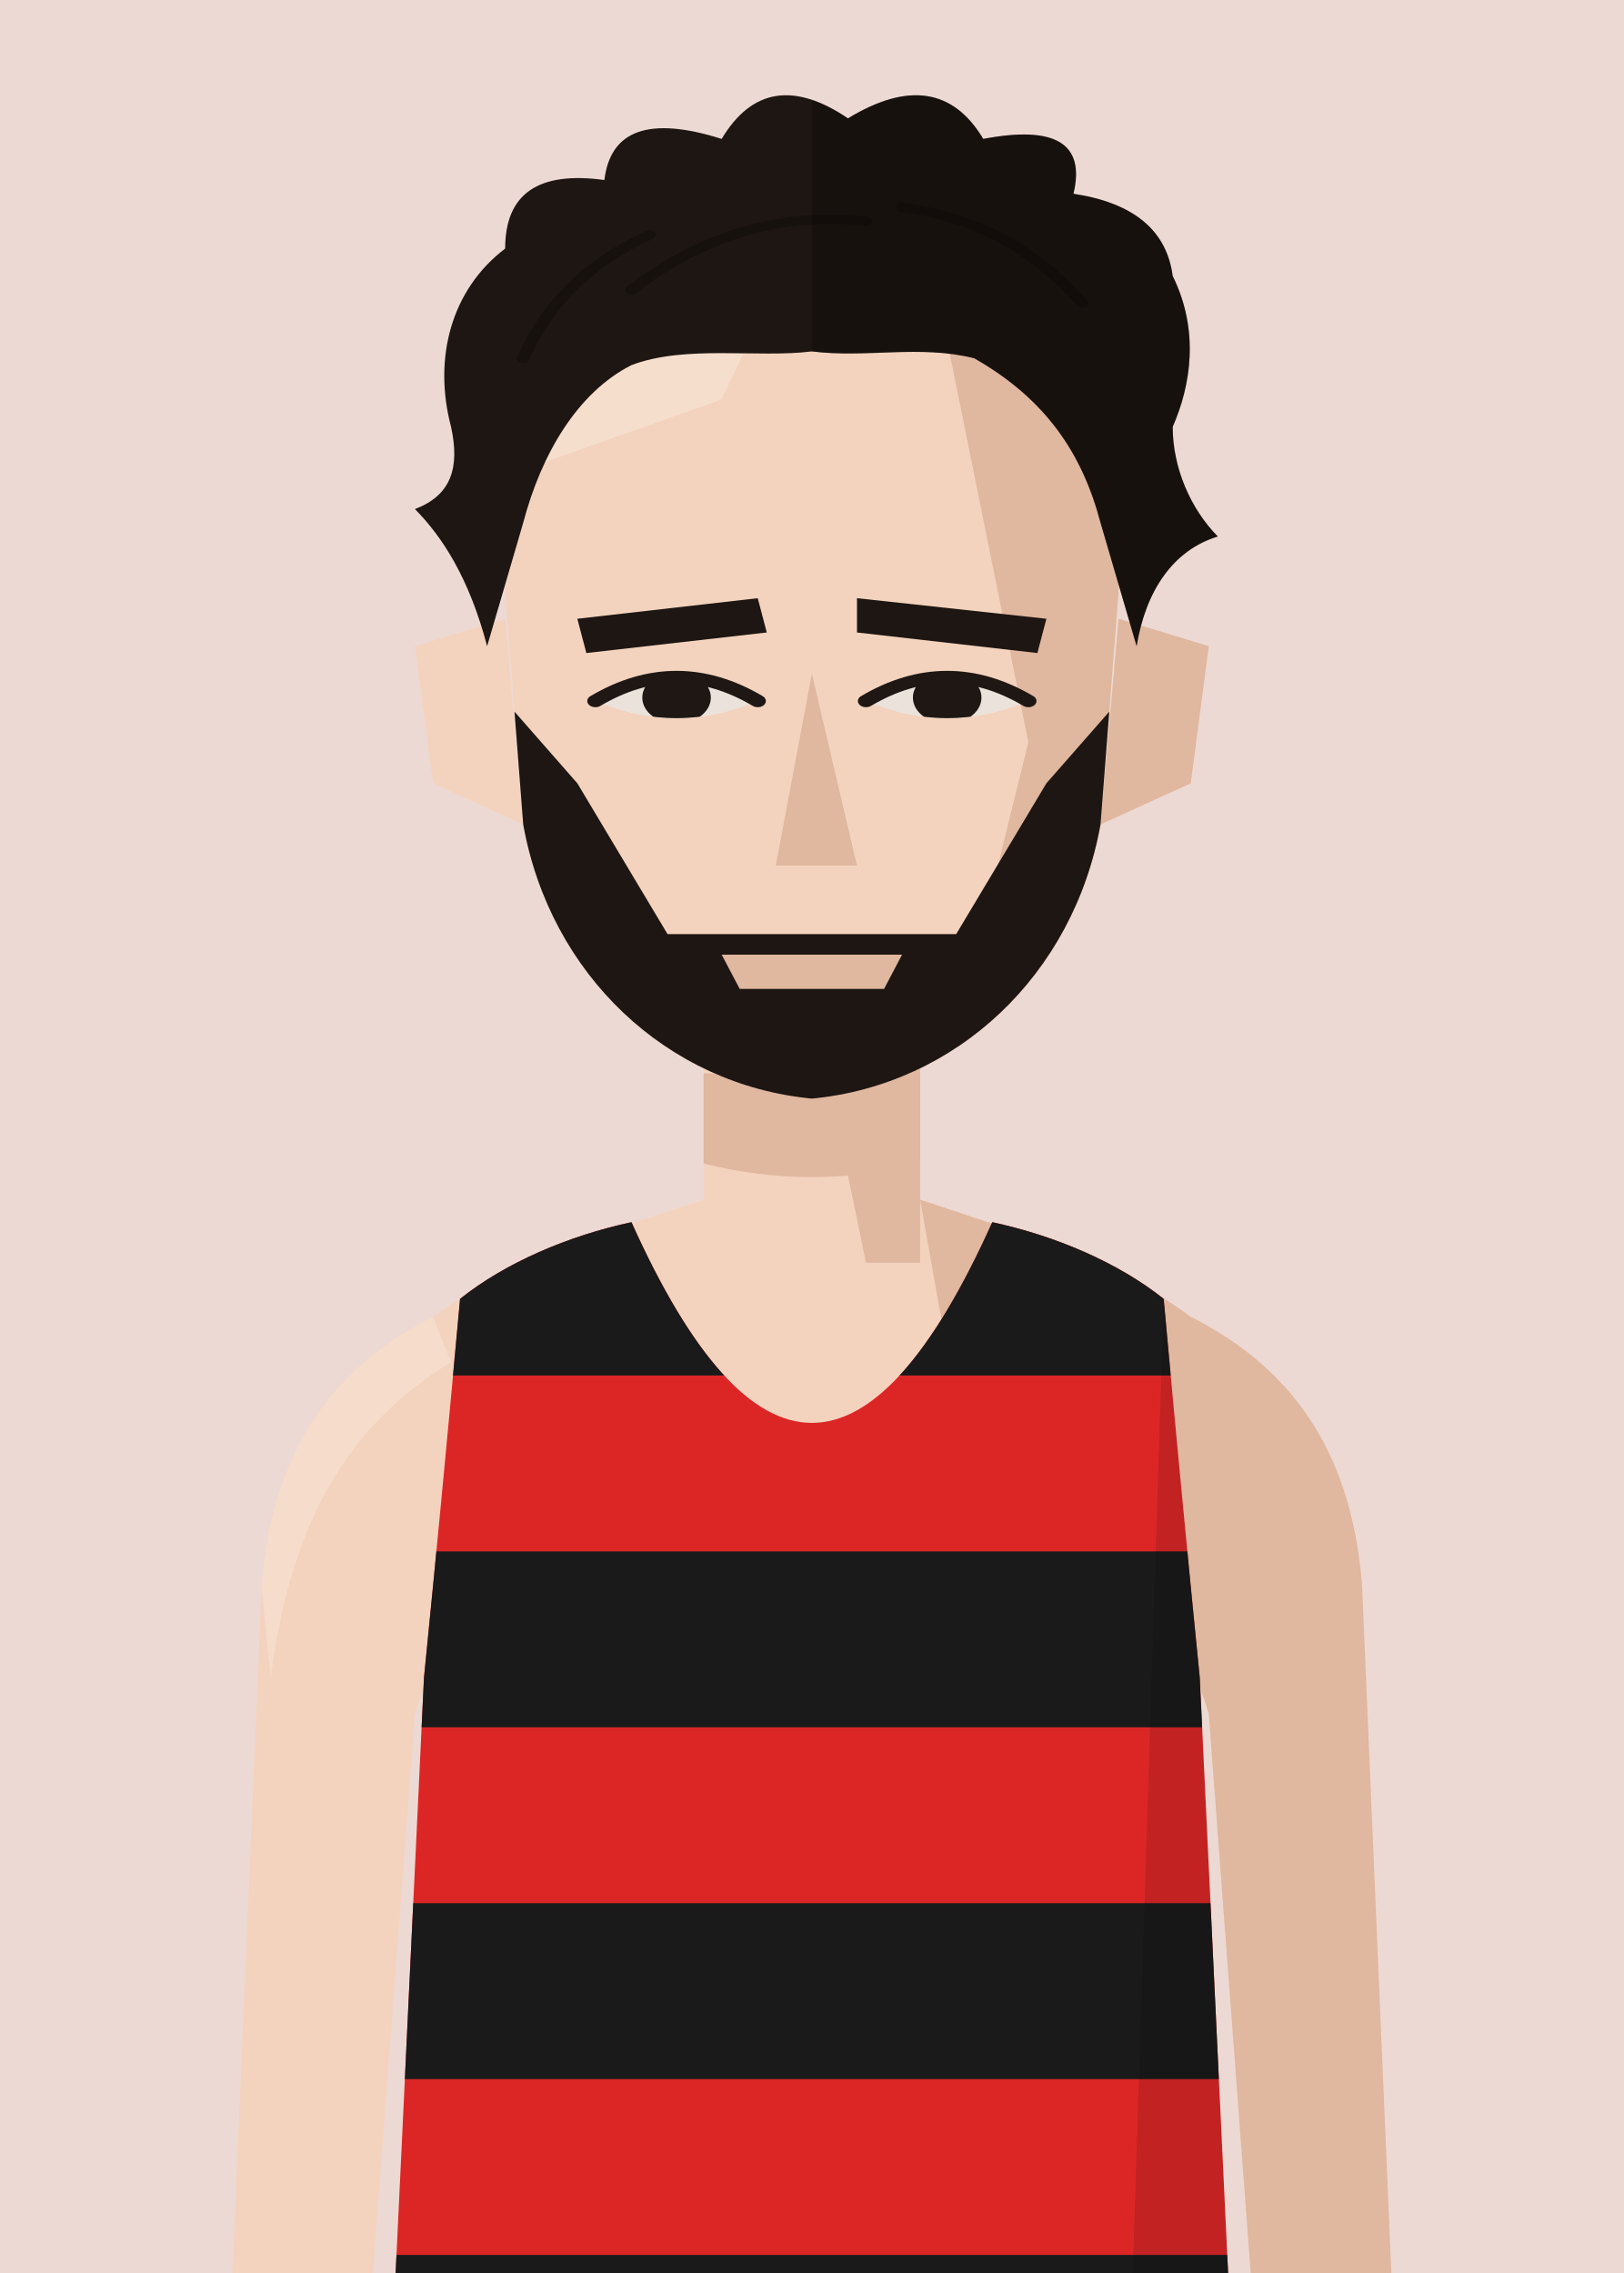
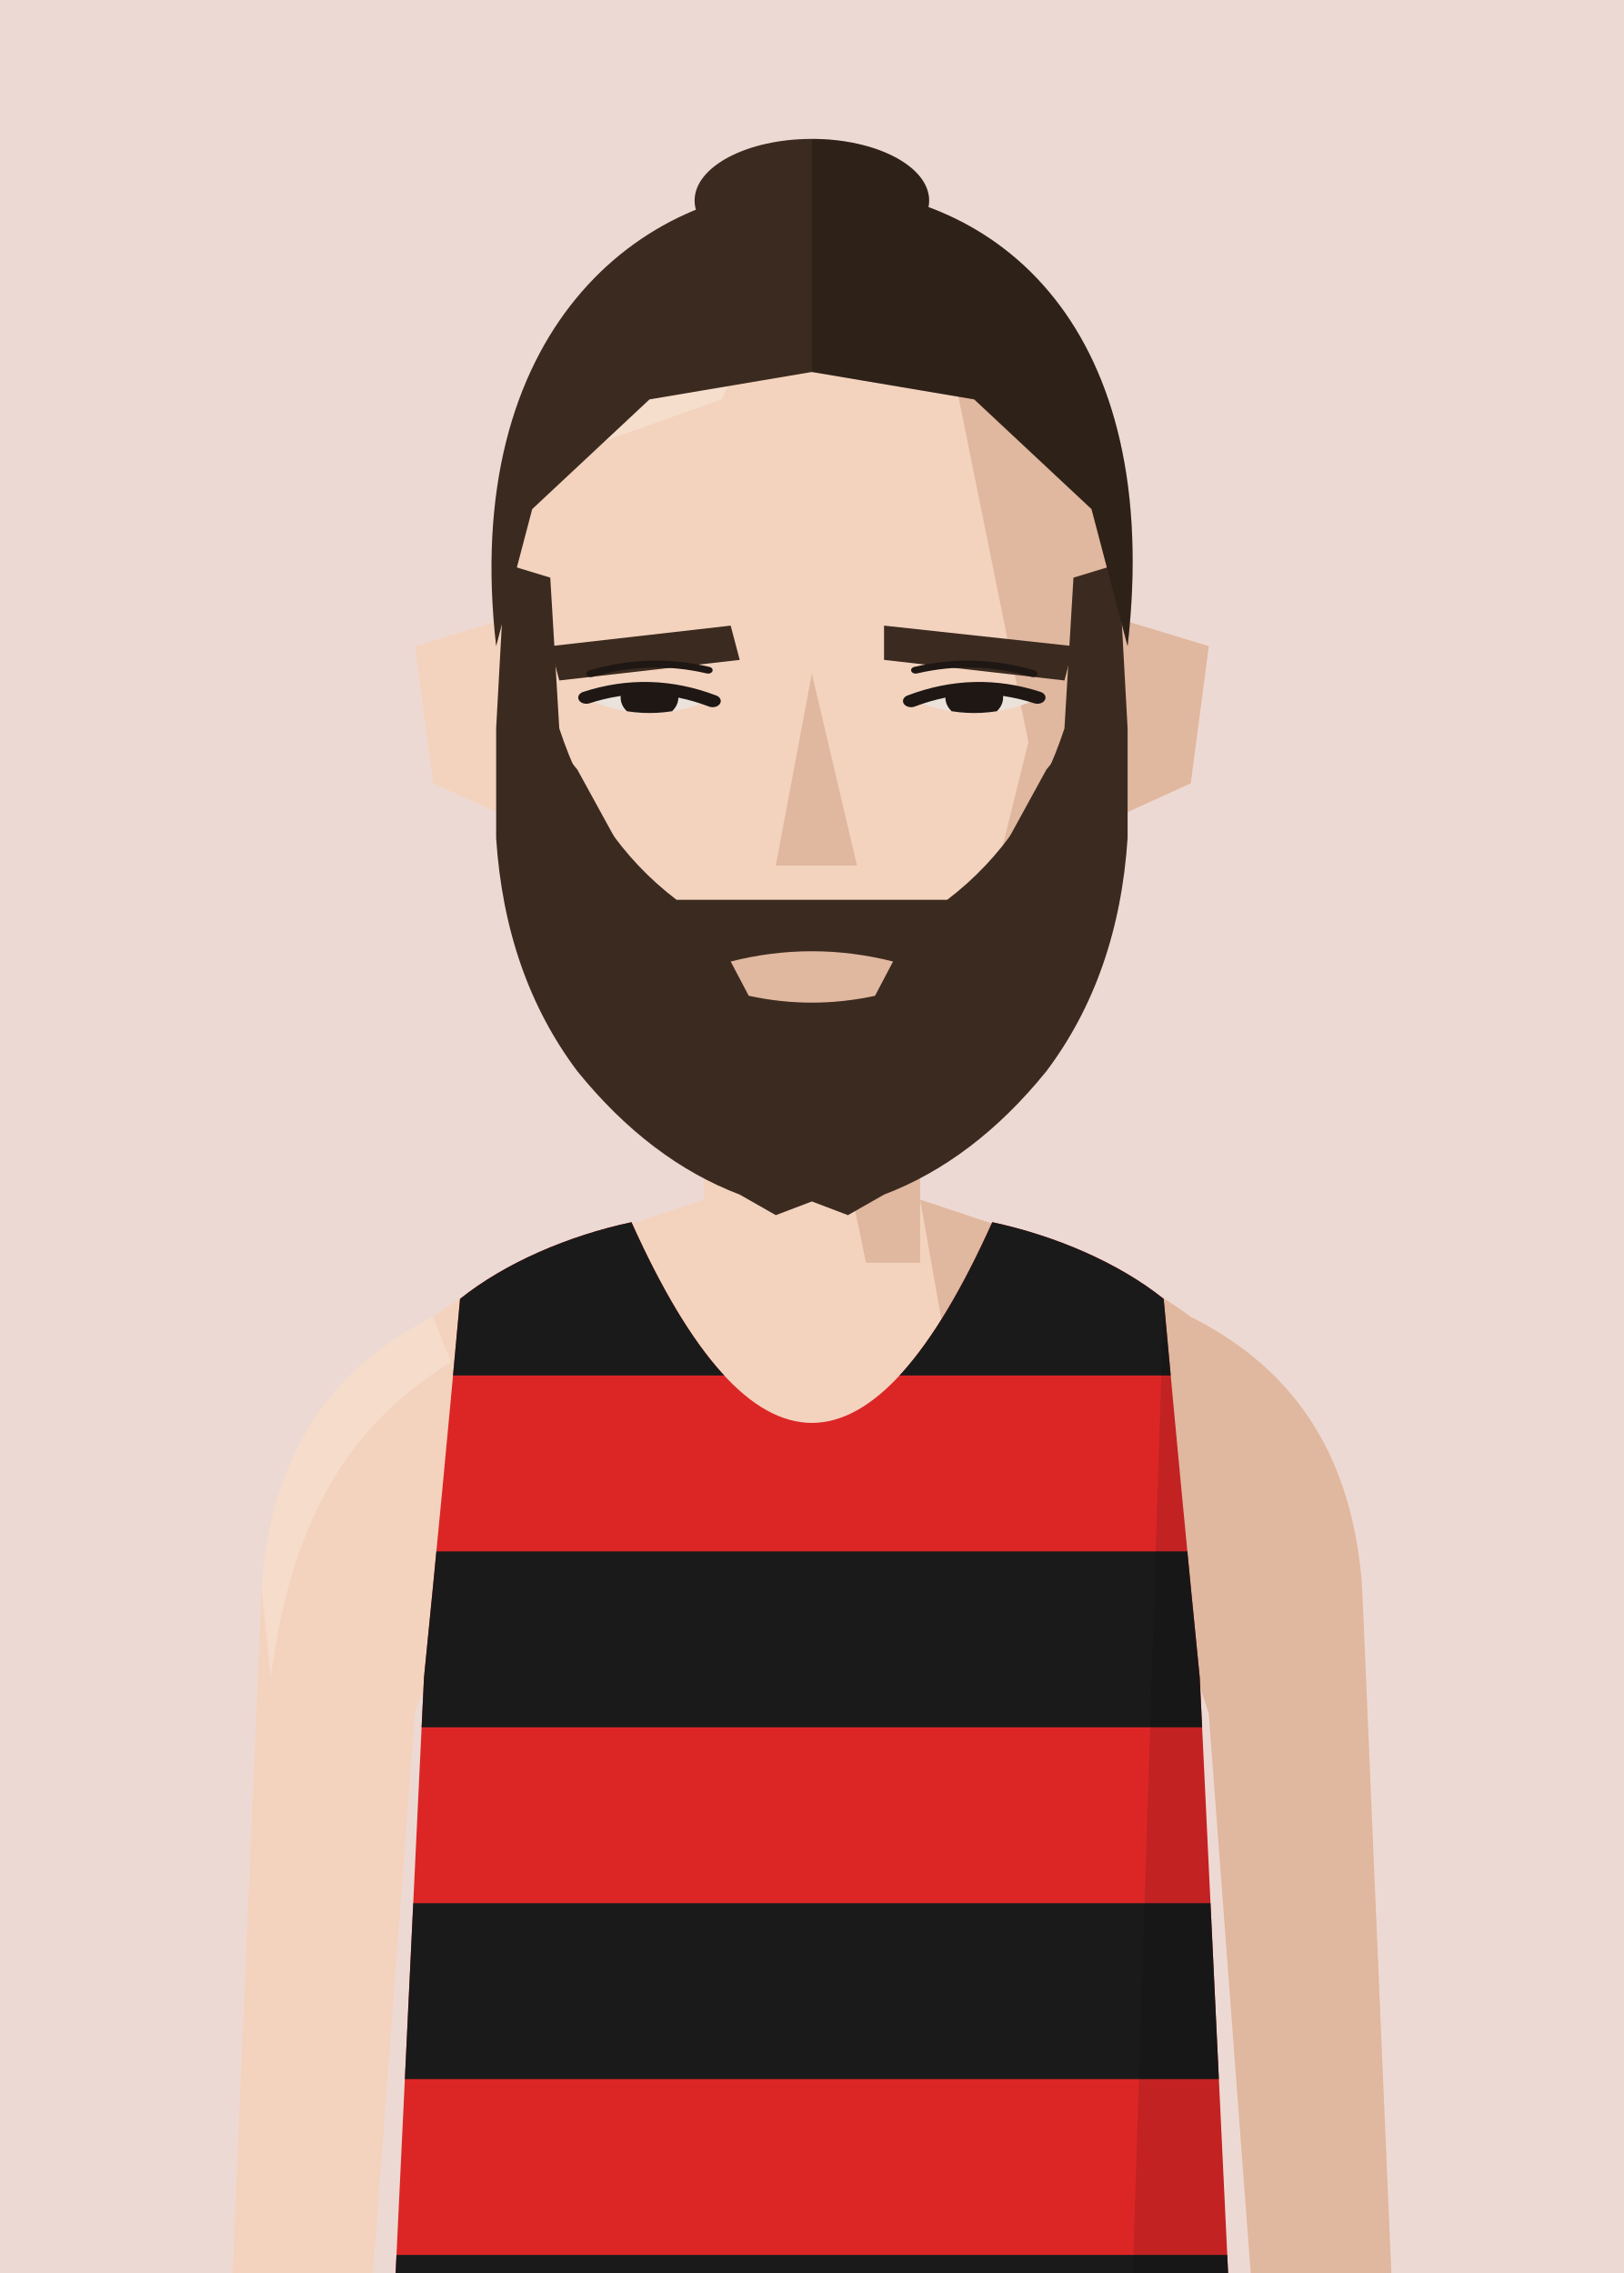
<svg xmlns="http://www.w3.org/2000/svg" viewBox="10 20 180 252">
  <defs>
    <clipPath id="vf">
      <path d="M53,330 L57,246 Q59,226 61,204 C66,200 73,197 80,195.5 Q100,240 120,195.5 C127,197 134,200 139,204 Q141,226 143,246 L147,330 Z" />
    </clipPath>
    <clipPath id="hf">
-       <path d="M66,96 C64,58 80,40 100,40 C120,40 136,58 134,96 L132,130 C129,152 116,168 100,170 C84,168 71,152 68,130 Z" />
+       <path d="M66,96 C64,58 80,40 100,40 C120,40 136,58 134,96 L131,122 C127,146 114,165 100,168 C86,165 73,146 69,122 Z" />
    </clipPath>
    <clipPath id="rf">
      <rect x="100" y="0" width="100" height="300" />
    </clipPath>
    <clipPath id="ef">
-       <path d="M76,112 Q85,105 94,112 Q85,117 76,112 Z" />
-       <path d="M106,112 Q115,105 124,112 Q115,117 106,112 Z" />
+       <path d="M75.5,112 Q82,109.5 88.5,112 Q82,115.5 75.5,112 Z" />
+       <path d="M111.5,112 Q118,109.5 124.5,112 Q118,115.5 111.5,112 Z" />
    </clipPath>
    <clipPath id="cf">
      <rect x="0" y="92" width="200" height="300" />
    </clipPath>
  </defs>
  <rect width="200" height="280" fill="#EDD9D3" />
  <g transform="translate(0,-40)">
+     <g transform="translate(0,83) scale(1,0.76) translate(0,-40)" fill="#3B2A1F">
+       <ellipse cx="100" cy="39" rx="13" ry="9" />
+       <g clip-path="url(#rf)" fill="#000" opacity=".22">
+         <ellipse cx="100" cy="39" rx="13" ry="9" />
+       </g>
+     </g>
    <rect x="88" y="171" width="24" height="37" fill="#F3D3BE" />
    <path d="M88,193 C76,197 66,200 58,206 C46,212 40,222 39,236 L35,330 L50,330 L56,250 Q59,240 64,238 L136,238 Q141,240 144,250 L150,330 L165,330 L161,236 C160,222 154,212 142,206 C134,200 124,197 112,193" fill="#F3D3BE" />
    <g fill="#E0B79F">
      <path d="M112,193 C124,197 134,200 142,206 C154,212 160,222 161,236 L165,330 L150,330 L144,250 Q141,240 136,238 L120,238 Z" />
      <path d="M58,206 C46,212 40,222 39,236 L40,246 C42,231 47,219 60,211 Z" fill="#F8E2D3" opacity=".6" />
      <polygon points="100,171 112,171 112,200 106,200" />
      <path d="M88,179 L112,179 L112,189 Q100,192 88,189 Z" />
    </g>
    <g transform="translate(0,83) scale(1,0.76) translate(0,-40)">
      <g fill="#F3D3BE">
        <path d="M66,100 L56,104 L58,124 L68,130 Z" />
        <path d="M134,100 L144,104 L142,124 L132,130 Z" />
-         <path d="M66,96 C64,58 80,40 100,40 C120,40 136,58 134,96 L132,130 C129,152 116,168 100,170 C84,168 71,152 68,130 Z" />
+         <path d="M66,96 C64,58 80,40 100,40 C120,40 136,58 134,96 L131,122 C127,146 114,165 100,168 C86,165 73,146 69,122 Z" />
      </g>
      <path d="M134,100 L144,104 L142,124 L132,130 Z" fill="#E0B79F" />
      <g clip-path="url(#hf)">
        <polygon points="112,40 140,40 140,180 100,180 100,170 118,150 124,118 120,92" fill="#E0B79F" />
        <polygon points="60,40 100,40 90,68 60,82" fill="#F8E2D3" opacity=".7" />
      </g>
-       <g fill="#1E1612">
-         <polygon points="74,100 94,97 95,102 75,105" />
-         <polygon points="105,97 126,100 125,105 105,102" />
+       <g fill="#3B2A1F">
+         <polygon points="71,104 91,101 92,106 72,109" />
+         <polygon points="108,101 129,104 128,109 108,106" />
      </g>
      <g fill="#EBE2DB">
-         <path d="M76,112 Q85,105 94,112 Q85,117 76,112 Z" />
-         <path d="M106,112 Q115,105 124,112 Q115,117 106,112 Z" />
+         <path d="M75.5,112 Q82,109.5 88.5,112 Q82,115.5 75.5,112 Z" />
+         <path d="M111.5,112 Q118,109.5 124.5,112 Q118,115.5 111.5,112 Z" />
      </g>
      <g clip-path="url(#ef)" fill="#1E1714">
-         <circle cx="85" cy="111.5" r="3.8" />
-         <circle cx="115" cy="111.5" r="3.8" />
+         <circle cx="82" cy="111.5" r="3.2" />
+         <circle cx="118" cy="111.5" r="3.2" />
      </g>
      <g fill="none" stroke="#1E1714" stroke-width="1.8" stroke-linecap="round">
-         <path d="M76,112 Q85,105 94,112" />
-         <path d="M106,112 Q115,105 124,112" />
+         <path d="M75,111.5 Q82,108.5 89,112" />
+         <path d="M111,112 Q118,108.5 125,111.5" />
+       </g>
+       <g fill="none" stroke="#1E1714" stroke-width="1.0" stroke-linecap="round">
+         <path d="M75.5,108 Q82,105.5 88.5,107.5" />
+         <path d="M111.5,107.5 Q118,105.5 124.5,108" />
      </g>
      <polygon points="100,108 105,136 96,136" fill="#E0B79F" />
      <path d="M89,151 L100,148 L111,151 Q100,158 89,151 Z" fill="#E0B79F" />
-       <g clip-path="url(#hf)" fill="#1E1612">
-         <path d="M66,112 L74,124 L84,146 L116,146 L126,124 L134,112 L134,180 L66,180 Z" />
+       <g clip-path="url(#hf)" fill="#3B2A1F">
+         <path d="M64,106 L74,122 L84,146 L116,146 L126,122 L136,106 L136,180 L64,180 Z" />
      </g>
-       <path d="M90,149 L110,149 L108,154 L92,154 Z" fill="#E0B79F" />
-       <g fill="#1E1612">
-         <path d="M64,104 C62,94 59,88 56,84 C60,82 61,78 60,72 C58,62 60,52 66,46 Q66,34 77,36 Q78,25 90,30 Q95,19 104,27 Q114,19 119,30 Q131,27 129,38 Q139,40 140,50 C143,58 142,66 140,72 C140,78 142,84 145,88 C140,90 137,96 136,104 L132,86 C130,76 126,68 118,62 C112,60 106,62 100,61 C94,62 86,60 80,63 C74,67 70,76 68,86 Z" />
-         <g fill="none" stroke="#000" stroke-opacity=".22" stroke-width="1.4" stroke-linecap="round">
-           <path d="M80,52 Q92,40 106,42" />
-           <path d="M110,40 Q122,42 130,54" />
-           <path d="M68,62 Q72,50 82,44" />
-         </g>
+       <path d="M66,92 L71,94 L72,116 Q76,132 85,141 L115,141 Q124,132 128,116 L129,94 L134,92 L135,116 L135,132 Q134,152 126,166 Q118,179 108,184 L104,187 L100,185 L96,187 L92,184 Q82,179 74,166 Q66,152 65,132 L65,116 Z" fill="#3B2A1F" />
+       <path d="M91,150 Q100,147 109,150 L107,155 Q100,157 93,155 Z" fill="#E0B79F" />
+       <g fill="#3B2A1F">
+         <path d="M65,104 C61,58 81,37 100,37 C121,37 139,58 135,104 L131,84 L118,68 L100,64 L82,68 L69,84 Z" />
        <g clip-path="url(#rf)" fill="#000" opacity=".22">
-           <path d="M64,104 C62,94 59,88 56,84 C60,82 61,78 60,72 C58,62 60,52 66,46 Q66,34 77,36 Q78,25 90,30 Q95,19 104,27 Q114,19 119,30 Q131,27 129,38 Q139,40 140,50 C143,58 142,66 140,72 C140,78 142,84 145,88 C140,90 137,96 136,104 L132,86 C130,76 126,68 118,62 C112,60 106,62 100,61 C94,62 86,60 80,63 C74,67 70,76 68,86 Z" />
-           <g fill="none" stroke="#000" stroke-opacity=".22" stroke-width="1.4" stroke-linecap="round">
-             <path d="M80,52 Q92,40 106,42" />
-             <path d="M110,40 Q122,42 130,54" />
-             <path d="M68,62 Q72,50 82,44" />
-           </g>
+           <path d="M65,104 C61,58 81,37 100,37 C121,37 139,58 135,104 L131,84 L118,68 L100,64 L82,68 L69,84 Z" />
        </g>
      </g>
    </g>
    <g clip-path="url(#vf)">
      <path d="M53,330 L57,246 Q59,226 61,204 C66,200 73,197 80,195.5 Q100,240 120,195.5 C127,197 134,200 139,204 Q141,226 143,246 L147,330 Z" fill="#dc2626" />
      <g transform="matrix(6.2857 0 0 6.5 37.14 193)">
        <rect x="0" y="0" width="20" height="3" fill="#1a1a1a" />
        <rect x="0" y="6" width="20" height="3" fill="#1a1a1a" />
        <rect x="0" y="12" width="20" height="3" fill="#1a1a1a" />
        <rect x="0" y="18" width="20" height="3" fill="#1a1a1a" />
      </g>
      <path d="M139,204 Q141,226 143,246 L147,330 L135,330 Z" fill="#000" opacity="0.12" />
    </g>
  </g>
</svg>
